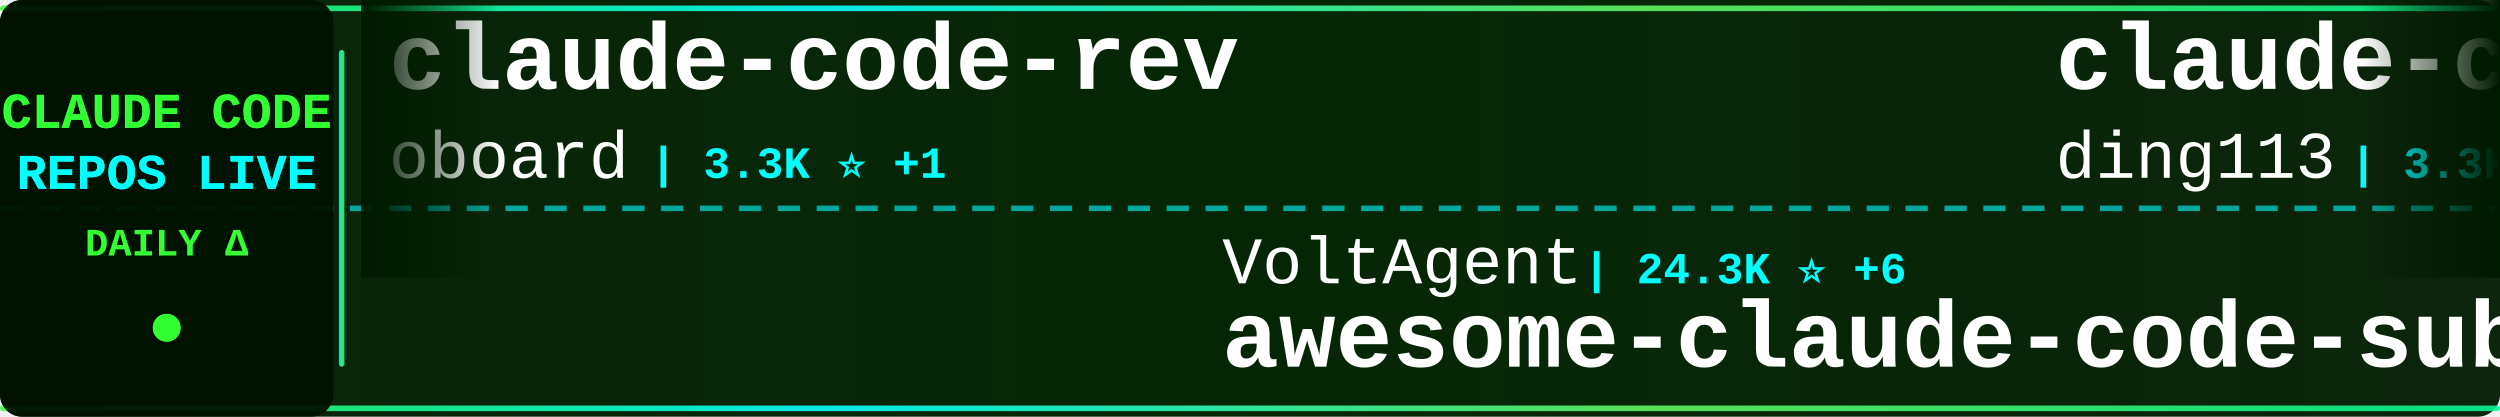
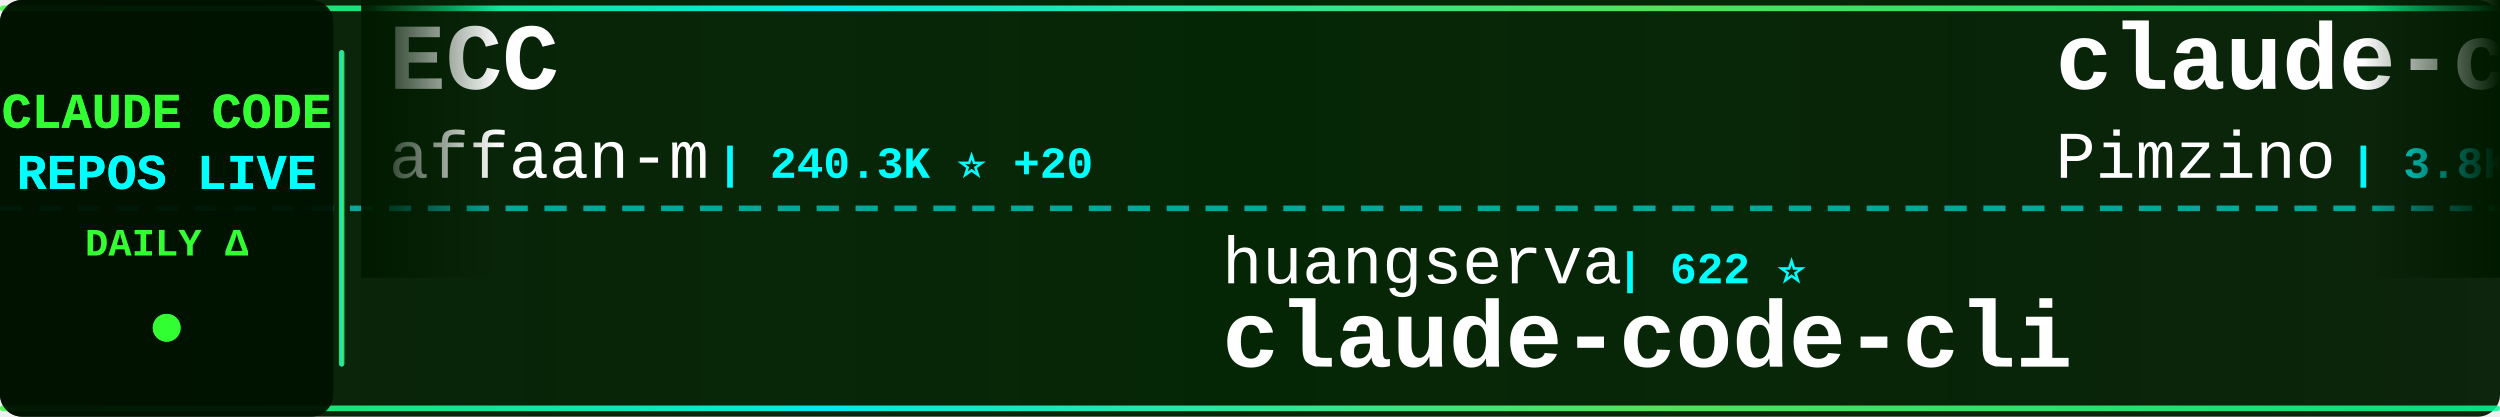
<svg xmlns="http://www.w3.org/2000/svg" width="900" height="150">
  <defs>
    <linearGradient id="tickerBg" x1="0%" y1="0%" x2="100%" y2="0%">
      <stop offset="0%" style="stop-color:#001a00;stop-opacity:0.95" />
      <stop offset="50%" style="stop-color:#002200;stop-opacity:0.98" />
      <stop offset="100%" style="stop-color:#001a00;stop-opacity:0.95" />
    </linearGradient>
    <linearGradient id="borderGrad" x1="0%" y1="0%" x2="100%" y2="0%">
      <stop offset="0%" style="stop-color:#33ff33;stop-opacity:0.85">
        <animate attributeName="stop-opacity" values="0.85;1;0.85" dur="2s" repeatCount="indefinite" />
      </stop>
      <stop offset="33%" style="stop-color:#00ffff;stop-opacity:0.9">
        <animate attributeName="stop-opacity" values="0.9;1;0.9" dur="2.2s" repeatCount="indefinite" />
      </stop>
      <stop offset="66%" style="stop-color:#66ff66;stop-opacity:0.85">
        <animate attributeName="stop-opacity" values="0.85;1;0.85" dur="1.8s" repeatCount="indefinite" />
      </stop>
      <stop offset="100%" style="stop-color:#00ff99;stop-opacity:0.85">
        <animate attributeName="stop-opacity" values="0.85;1;0.85" dur="2s" repeatCount="indefinite" />
      </stop>
    </linearGradient>
    <filter id="textGlow">
      <feGaussianBlur stdDeviation="0.1" result="coloredBlur" />
      <feMerge>
        <feMergeNode in="coloredBlur" />
        <feMergeNode in="SourceGraphic" />
      </feMerge>
    </filter>
    <filter id="metricGlow">
      <feGaussianBlur stdDeviation="0.2" result="coloredBlur" />
      <feMerge>
        <feMergeNode in="coloredBlur" />
        <feMergeNode in="SourceGraphic" />
      </feMerge>
    </filter>
    <linearGradient id="leftFade" x1="0%" y1="0%" x2="100%" y2="0%">
      <stop offset="0%" style="stop-color:#001a00;stop-opacity:1" />
      <stop offset="100%" style="stop-color:#001a00;stop-opacity:0" />
    </linearGradient>
    <linearGradient id="rightFade" x1="0%" y1="0%" x2="100%" y2="0%">
      <stop offset="0%" style="stop-color:#001a00;stop-opacity:0" />
      <stop offset="100%" style="stop-color:#001a00;stop-opacity:1" />
    </linearGradient>
  </defs>
  <rect width="900" height="150" fill="url(#tickerBg)" rx="8" />
  <rect x="0" y="2" width="900" height="2" fill="url(#borderGrad)" rx="1" />
  <rect x="0" y="146" width="900" height="2" fill="url(#borderGrad)" rx="1" />
  <line x1="0" y1="75" x2="900" y2="75" stroke="#00ffff" stroke-width="2" stroke-dasharray="8 6" opacity="0.6" />
  <rect x="0" y="0" width="120" height="150" fill="#001100" opacity="0.95" rx="8" />
  <text x="60" y="46" font-family="'Courier New', monospace" font-size="18" font-weight="bold" fill="#33ff33" text-anchor="middle" filter="url(#textGlow)">
    CLAUDE CODE
  </text>
  <text x="60" y="68" font-family="'Courier New', monospace" font-size="18" font-weight="bold" fill="#00ffff" text-anchor="middle" filter="url(#textGlow)">
    REPOS LIVE
  </text>
  <text x="60" y="92" font-family="'Courier New', monospace" font-size="14" font-weight="bold" fill="#33ff33" text-anchor="middle">
    DAILY Δ
  </text>
  <circle cx="60" cy="118" r="5" fill="#33ff33" filter="url(#metricGlow)">
    <animate attributeName="r" values="4;6;4" dur="1.5s" repeatCount="indefinite" />
    <animate attributeName="opacity" values="0.6;1;0.6" dur="1.5s" repeatCount="indefinite" />
  </circle>
  <rect x="122" y="18" width="2" height="114" fill="url(#borderGrad)" rx="1" />
  <clipPath id="tickerClip">
    <rect x="130" y="0" width="770" height="150" />
  </clipPath>
  <g clip-path="url(#tickerClip)">
    <g id="tickerItems">
      <animateTransform attributeName="transform" attributeType="XML" type="translate" from="0 0" to="-3000 0" dur="54s" repeatCount="indefinite" />
      <g transform="translate(0, 0)">
-         <text x="140" y="32" font-family="'Courier New', monospace" font-size="34" font-weight="bold" fill="#ffffff">claude-code-rev</text>
-         <text x="140" y="64" font-family="'Courier New', monospace" font-size="24" font-weight="normal" fill="#ffffff" opacity="1.0">oboard</text>
-         <text x="234" y="64" font-family="'Courier New', monospace" font-size="16" font-weight="bold" fill="#00ffff"> | 3.3K ⭐ +1</text>
+         <text x="140" y="32" font-family="'Courier New', monospace" font-size="34" font-weight="bold" fill="#ffffff">ECC</text>
+         <text x="140" y="64" font-family="'Courier New', monospace" font-size="24" font-weight="normal" fill="#ffffff" opacity="1.0">affaan-m</text>
+         <text x="258" y="64" font-family="'Courier New', monospace" font-size="16" font-weight="bold" fill="#00ffff"> | 240.3K ⭐ +20</text>
      </g>
      <g transform="translate(300, 0)">
-         <text x="140" y="102" font-family="'Courier New', monospace" font-size="24" font-weight="normal" fill="#ffffff" opacity="1.0">VoltAgent</text>
-         <text x="270" y="102" font-family="'Courier New', monospace" font-size="16" font-weight="bold" fill="#00ffff"> | 24.3K ⭐ +6</text>
-         <text x="140" y="132" font-family="'Courier New', monospace" font-size="34" font-weight="bold" fill="#ffffff">awesome-claude-code-suba...</text>
+         <text x="140" y="102" font-family="'Courier New', monospace" font-size="24" font-weight="normal" fill="#ffffff" opacity="1.0">huangserva</text>
+         <text x="282" y="102" font-family="'Courier New', monospace" font-size="16" font-weight="bold" fill="#00ffff"> | 622 ⭐</text>
+         <text x="140" y="132" font-family="'Courier New', monospace" font-size="34" font-weight="bold" fill="#ffffff">claude-code-cli</text>
      </g>
      <g transform="translate(600, 0)">
-         <text x="140" y="32" font-family="'Courier New', monospace" font-size="34" font-weight="bold" fill="#ffffff">claude-code-hub</text>
-         <text x="140" y="64" font-family="'Courier New', monospace" font-size="24" font-weight="normal" fill="#ffffff" opacity="1.0">ding113</text>
-         <text x="246" y="64" font-family="'Courier New', monospace" font-size="16" font-weight="bold" fill="#00ffff"> | 3.3K ⭐</text>
+         <text x="140" y="32" font-family="'Courier New', monospace" font-size="34" font-weight="bold" fill="#ffffff">claude-code-spec-workflo...</text>
+         <text x="140" y="64" font-family="'Courier New', monospace" font-size="24" font-weight="normal" fill="#ffffff" opacity="1.0">Pimzino</text>
+         <text x="246" y="64" font-family="'Courier New', monospace" font-size="16" font-weight="bold" fill="#00ffff"> | 3.8K ⭐</text>
      </g>
      <g transform="translate(900, 0)">
-         <text x="140" y="102" font-family="'Courier New', monospace" font-size="24" font-weight="normal" fill="#ffffff" opacity="1.0">LING71671</text>
-         <text x="270" y="102" font-family="'Courier New', monospace" font-size="16" font-weight="bold" fill="#00ffff"> | 945 ⭐ +2</text>
-         <text x="140" y="132" font-family="'Courier New', monospace" font-size="34" font-weight="bold" fill="#ffffff">Open-ClaudeCode</text>
+         <text x="140" y="102" font-family="'Courier New', monospace" font-size="24" font-weight="normal" fill="#ffffff" opacity="1.0">AprilNEA</text>
+         <text x="258" y="102" font-family="'Courier New', monospace" font-size="16" font-weight="bold" fill="#00ffff"> | 390 ⭐</text>
+         <text x="140" y="132" font-family="'Courier New', monospace" font-size="34" font-weight="bold" fill="#ffffff">claude-code-source</text>
      </g>
      <g transform="translate(1200, 0)">
-         <text x="140" y="32" font-family="'Courier New', monospace" font-size="34" font-weight="bold" fill="#ffffff">claude-code-source</text>
-         <text x="140" y="64" font-family="'Courier New', monospace" font-size="24" font-weight="normal" fill="#ffffff" opacity="1.0">hangsman</text>
-         <text x="258" y="64" font-family="'Courier New', monospace" font-size="16" font-weight="bold" fill="#00ffff"> | 791 ⭐</text>
+         <text x="140" y="32" font-family="'Courier New', monospace" font-size="34" font-weight="bold" fill="#ffffff">claude-code-base-action</text>
+         <text x="140" y="64" font-family="'Courier New', monospace" font-size="24" font-weight="normal" fill="#ffffff" opacity="1.0">anthropics</text>
+         <text x="282" y="64" font-family="'Courier New', monospace" font-size="16" font-weight="bold" fill="#00ffff"> | 947 ⭐</text>
      </g>
      <g transform="translate(1500, 0)">
-         <text x="140" y="102" font-family="'Courier New', monospace" font-size="24" font-weight="normal" fill="#ffffff" opacity="1.0">Alishahryar1</text>
-         <text x="306" y="102" font-family="'Courier New', monospace" font-size="16" font-weight="bold" fill="#00ffff"> | 45.5K ⭐ +6</text>
-         <text x="140" y="132" font-family="'Courier New', monospace" font-size="34" font-weight="bold" fill="#ffffff">free-claude-code</text>
+         <text x="140" y="102" font-family="'Courier New', monospace" font-size="24" font-weight="normal" fill="#ffffff" opacity="1.0">Yuyz0112</text>
+         <text x="258" y="102" font-family="'Courier New', monospace" font-size="16" font-weight="bold" fill="#00ffff"> | 2.4K ⭐</text>
+         <text x="140" y="132" font-family="'Courier New', monospace" font-size="34" font-weight="bold" fill="#ffffff">claude-code-reverse</text>
      </g>
      <g transform="translate(1800, 0)">
-         <text x="140" y="32" font-family="'Courier New', monospace" font-size="34" font-weight="bold" fill="#ffffff">arcads-claude-code</text>
-         <text x="140" y="64" font-family="'Courier New', monospace" font-size="24" font-weight="normal" fill="#ffffff" opacity="1.0">krusemediallc</text>
-         <text x="318" y="64" font-family="'Courier New', monospace" font-size="16" font-weight="bold" fill="#00ffff"> | 1.2K ⭐ +2</text>
+         <text x="140" y="32" font-family="'Courier New', monospace" font-size="34" font-weight="bold" fill="#ffffff">claude-code-rust</text>
+         <text x="140" y="64" font-family="'Courier New', monospace" font-size="24" font-weight="normal" fill="#ffffff" opacity="1.0">lorryjovens-hub</text>
+         <text x="342" y="64" font-family="'Courier New', monospace" font-size="16" font-weight="bold" fill="#00ffff"> | 1.7K ⭐</text>
      </g>
      <g transform="translate(2100, 0)">
-         <text x="140" y="102" font-family="'Courier New', monospace" font-size="24" font-weight="normal" fill="#ffffff" opacity="1.0">zstmfhy</text>
-         <text x="246" y="102" font-family="'Courier New', monospace" font-size="16" font-weight="bold" fill="#00ffff"> | 190 ⭐</text>
-         <text x="140" y="132" font-family="'Courier New', monospace" font-size="34" font-weight="bold" fill="#ffffff">Claude-code</text>
+         <text x="140" y="102" font-family="'Courier New', monospace" font-size="24" font-weight="normal" fill="#ffffff" opacity="1.0">ChrisWiles</text>
+         <text x="282" y="102" font-family="'Courier New', monospace" font-size="16" font-weight="bold" fill="#00ffff"> | 6.0K ⭐</text>
+         <text x="140" y="132" font-family="'Courier New', monospace" font-size="34" font-weight="bold" fill="#ffffff">claude-code-showcase</text>
      </g>
      <g transform="translate(2400, 0)">
-         <text x="140" y="32" font-family="'Courier New', monospace" font-size="34" font-weight="bold" fill="#ffffff">claude-code-plugins-plus...</text>
-         <text x="140" y="64" font-family="'Courier New', monospace" font-size="24" font-weight="normal" fill="#ffffff" opacity="1.0">jeremylongshore</text>
-         <text x="342" y="64" font-family="'Courier New', monospace" font-size="16" font-weight="bold" fill="#00ffff"> | 2.6K ⭐</text>
+         <text x="140" y="32" font-family="'Courier New', monospace" font-size="34" font-weight="bold" fill="#ffffff">claude-code-telegram</text>
+         <text x="140" y="64" font-family="'Courier New', monospace" font-size="24" font-weight="normal" fill="#ffffff" opacity="1.0">RichardAtCT</text>
+         <text x="294" y="64" font-family="'Courier New', monospace" font-size="16" font-weight="bold" fill="#00ffff"> | 2.8K ⭐ -1</text>
      </g>
      <g transform="translate(2700, 0)">
-         <text x="140" y="102" font-family="'Courier New', monospace" font-size="24" font-weight="normal" fill="#ffffff" opacity="1.0">ponponon</text>
-         <text x="258" y="102" font-family="'Courier New', monospace" font-size="16" font-weight="bold" fill="#00ffff"> | 2.3K ⭐</text>
-         <text x="140" y="132" font-family="'Courier New', monospace" font-size="34" font-weight="bold" fill="#ffffff">claude_code_src</text>
+         <text x="140" y="102" font-family="'Courier New', monospace" font-size="24" font-weight="normal" fill="#ffffff" opacity="1.0">diet103</text>
+         <text x="246" y="102" font-family="'Courier New', monospace" font-size="16" font-weight="bold" fill="#00ffff"> | 10.0K ⭐</text>
+         <text x="140" y="132" font-family="'Courier New', monospace" font-size="34" font-weight="bold" fill="#ffffff">claude-code-infrastructu...</text>
      </g>
      <g transform="translate(3000, 0)">
-         <text x="140" y="32" font-family="'Courier New', monospace" font-size="34" font-weight="bold" fill="#ffffff">claude-code-rev</text>
-         <text x="140" y="64" font-family="'Courier New', monospace" font-size="24" font-weight="normal" fill="#ffffff" opacity="1.0">oboard</text>
-         <text x="234" y="64" font-family="'Courier New', monospace" font-size="16" font-weight="bold" fill="#00ffff"> | 3.3K ⭐ +1</text>
+         <text x="140" y="32" font-family="'Courier New', monospace" font-size="34" font-weight="bold" fill="#ffffff">ECC</text>
+         <text x="140" y="64" font-family="'Courier New', monospace" font-size="24" font-weight="normal" fill="#ffffff" opacity="1.0">affaan-m</text>
+         <text x="258" y="64" font-family="'Courier New', monospace" font-size="16" font-weight="bold" fill="#00ffff"> | 240.3K ⭐ +20</text>
      </g>
      <g transform="translate(3300, 0)">
-         <text x="140" y="102" font-family="'Courier New', monospace" font-size="24" font-weight="normal" fill="#ffffff" opacity="1.0">VoltAgent</text>
-         <text x="270" y="102" font-family="'Courier New', monospace" font-size="16" font-weight="bold" fill="#00ffff"> | 24.3K ⭐ +6</text>
-         <text x="140" y="132" font-family="'Courier New', monospace" font-size="34" font-weight="bold" fill="#ffffff">awesome-claude-code-suba...</text>
+         <text x="140" y="102" font-family="'Courier New', monospace" font-size="24" font-weight="normal" fill="#ffffff" opacity="1.0">huangserva</text>
+         <text x="282" y="102" font-family="'Courier New', monospace" font-size="16" font-weight="bold" fill="#00ffff"> | 622 ⭐</text>
+         <text x="140" y="132" font-family="'Courier New', monospace" font-size="34" font-weight="bold" fill="#ffffff">claude-code-cli</text>
      </g>
      <g transform="translate(3600, 0)">
-         <text x="140" y="32" font-family="'Courier New', monospace" font-size="34" font-weight="bold" fill="#ffffff">claude-code-hub</text>
-         <text x="140" y="64" font-family="'Courier New', monospace" font-size="24" font-weight="normal" fill="#ffffff" opacity="1.0">ding113</text>
-         <text x="246" y="64" font-family="'Courier New', monospace" font-size="16" font-weight="bold" fill="#00ffff"> | 3.3K ⭐</text>
+         <text x="140" y="32" font-family="'Courier New', monospace" font-size="34" font-weight="bold" fill="#ffffff">claude-code-spec-workflo...</text>
+         <text x="140" y="64" font-family="'Courier New', monospace" font-size="24" font-weight="normal" fill="#ffffff" opacity="1.0">Pimzino</text>
+         <text x="246" y="64" font-family="'Courier New', monospace" font-size="16" font-weight="bold" fill="#00ffff"> | 3.8K ⭐</text>
      </g>
      <g transform="translate(3900, 0)">
-         <text x="140" y="102" font-family="'Courier New', monospace" font-size="24" font-weight="normal" fill="#ffffff" opacity="1.0">LING71671</text>
-         <text x="270" y="102" font-family="'Courier New', monospace" font-size="16" font-weight="bold" fill="#00ffff"> | 945 ⭐ +2</text>
-         <text x="140" y="132" font-family="'Courier New', monospace" font-size="34" font-weight="bold" fill="#ffffff">Open-ClaudeCode</text>
+         <text x="140" y="102" font-family="'Courier New', monospace" font-size="24" font-weight="normal" fill="#ffffff" opacity="1.0">AprilNEA</text>
+         <text x="258" y="102" font-family="'Courier New', monospace" font-size="16" font-weight="bold" fill="#00ffff"> | 390 ⭐</text>
+         <text x="140" y="132" font-family="'Courier New', monospace" font-size="34" font-weight="bold" fill="#ffffff">claude-code-source</text>
      </g>
    </g>
  </g>
  <rect x="130" y="0" width="50" height="100" fill="url(#leftFade)" />
  <rect x="850" y="0" width="50" height="100" fill="url(#rightFade)" />
</svg>
